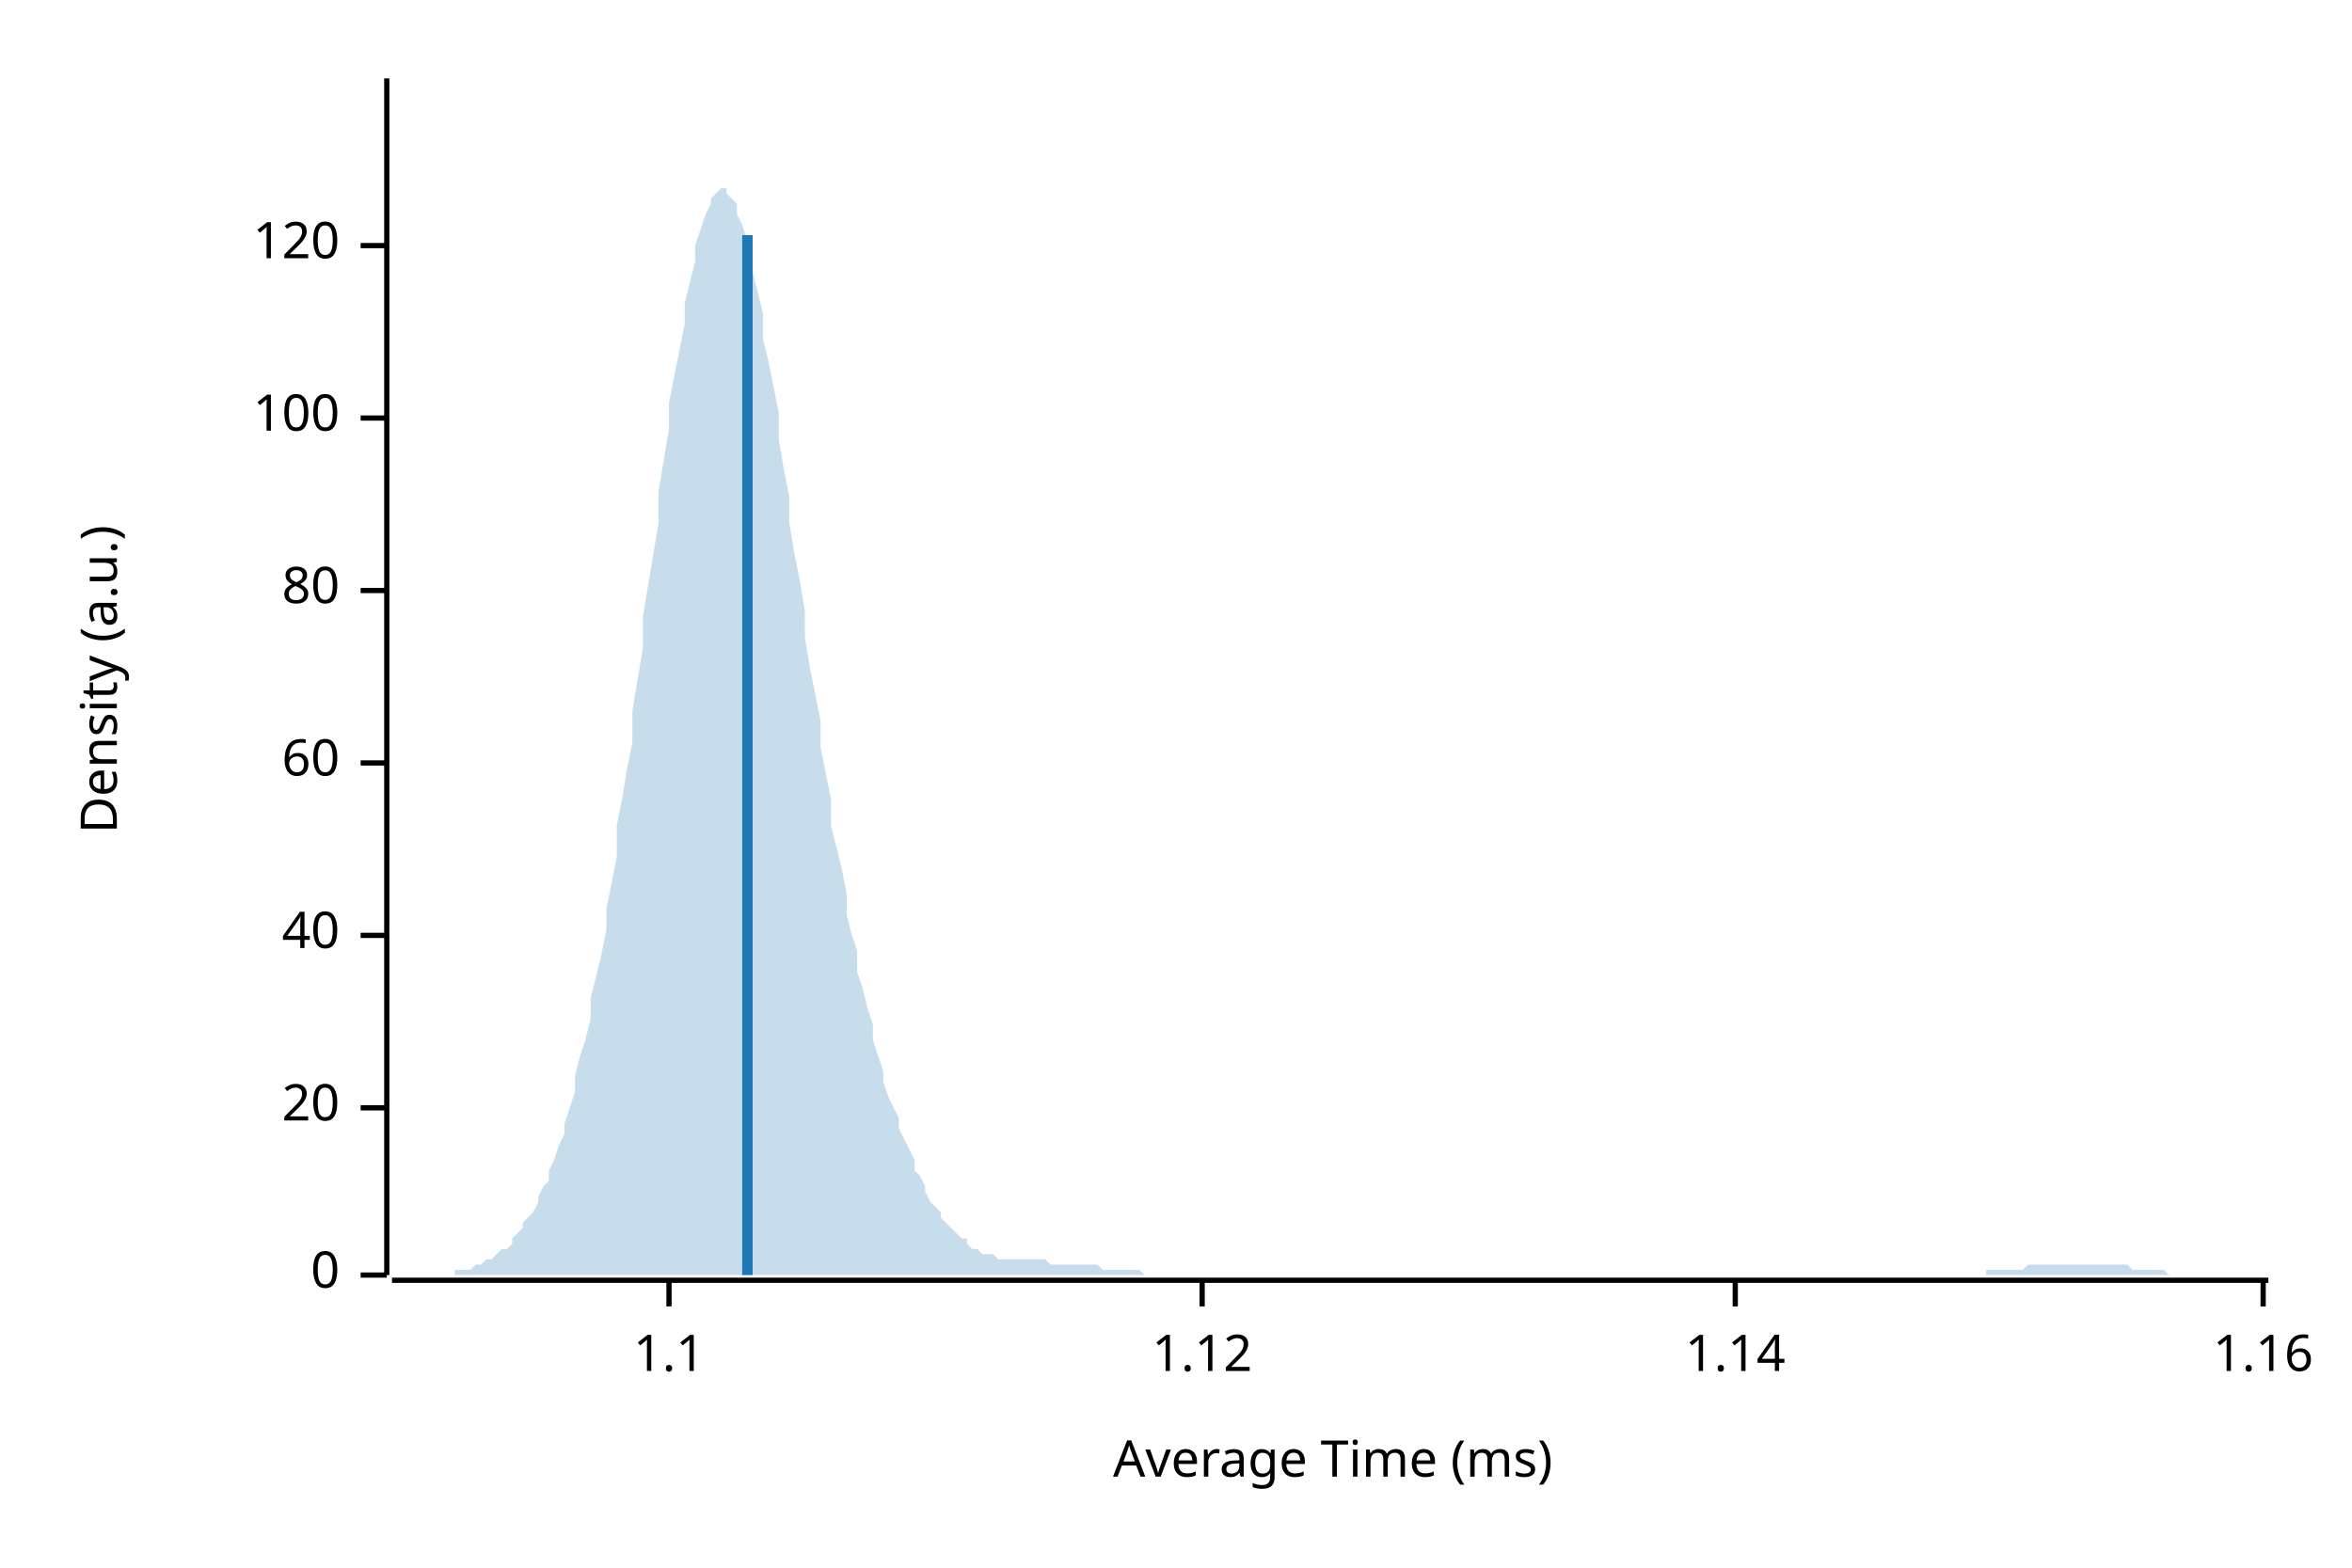
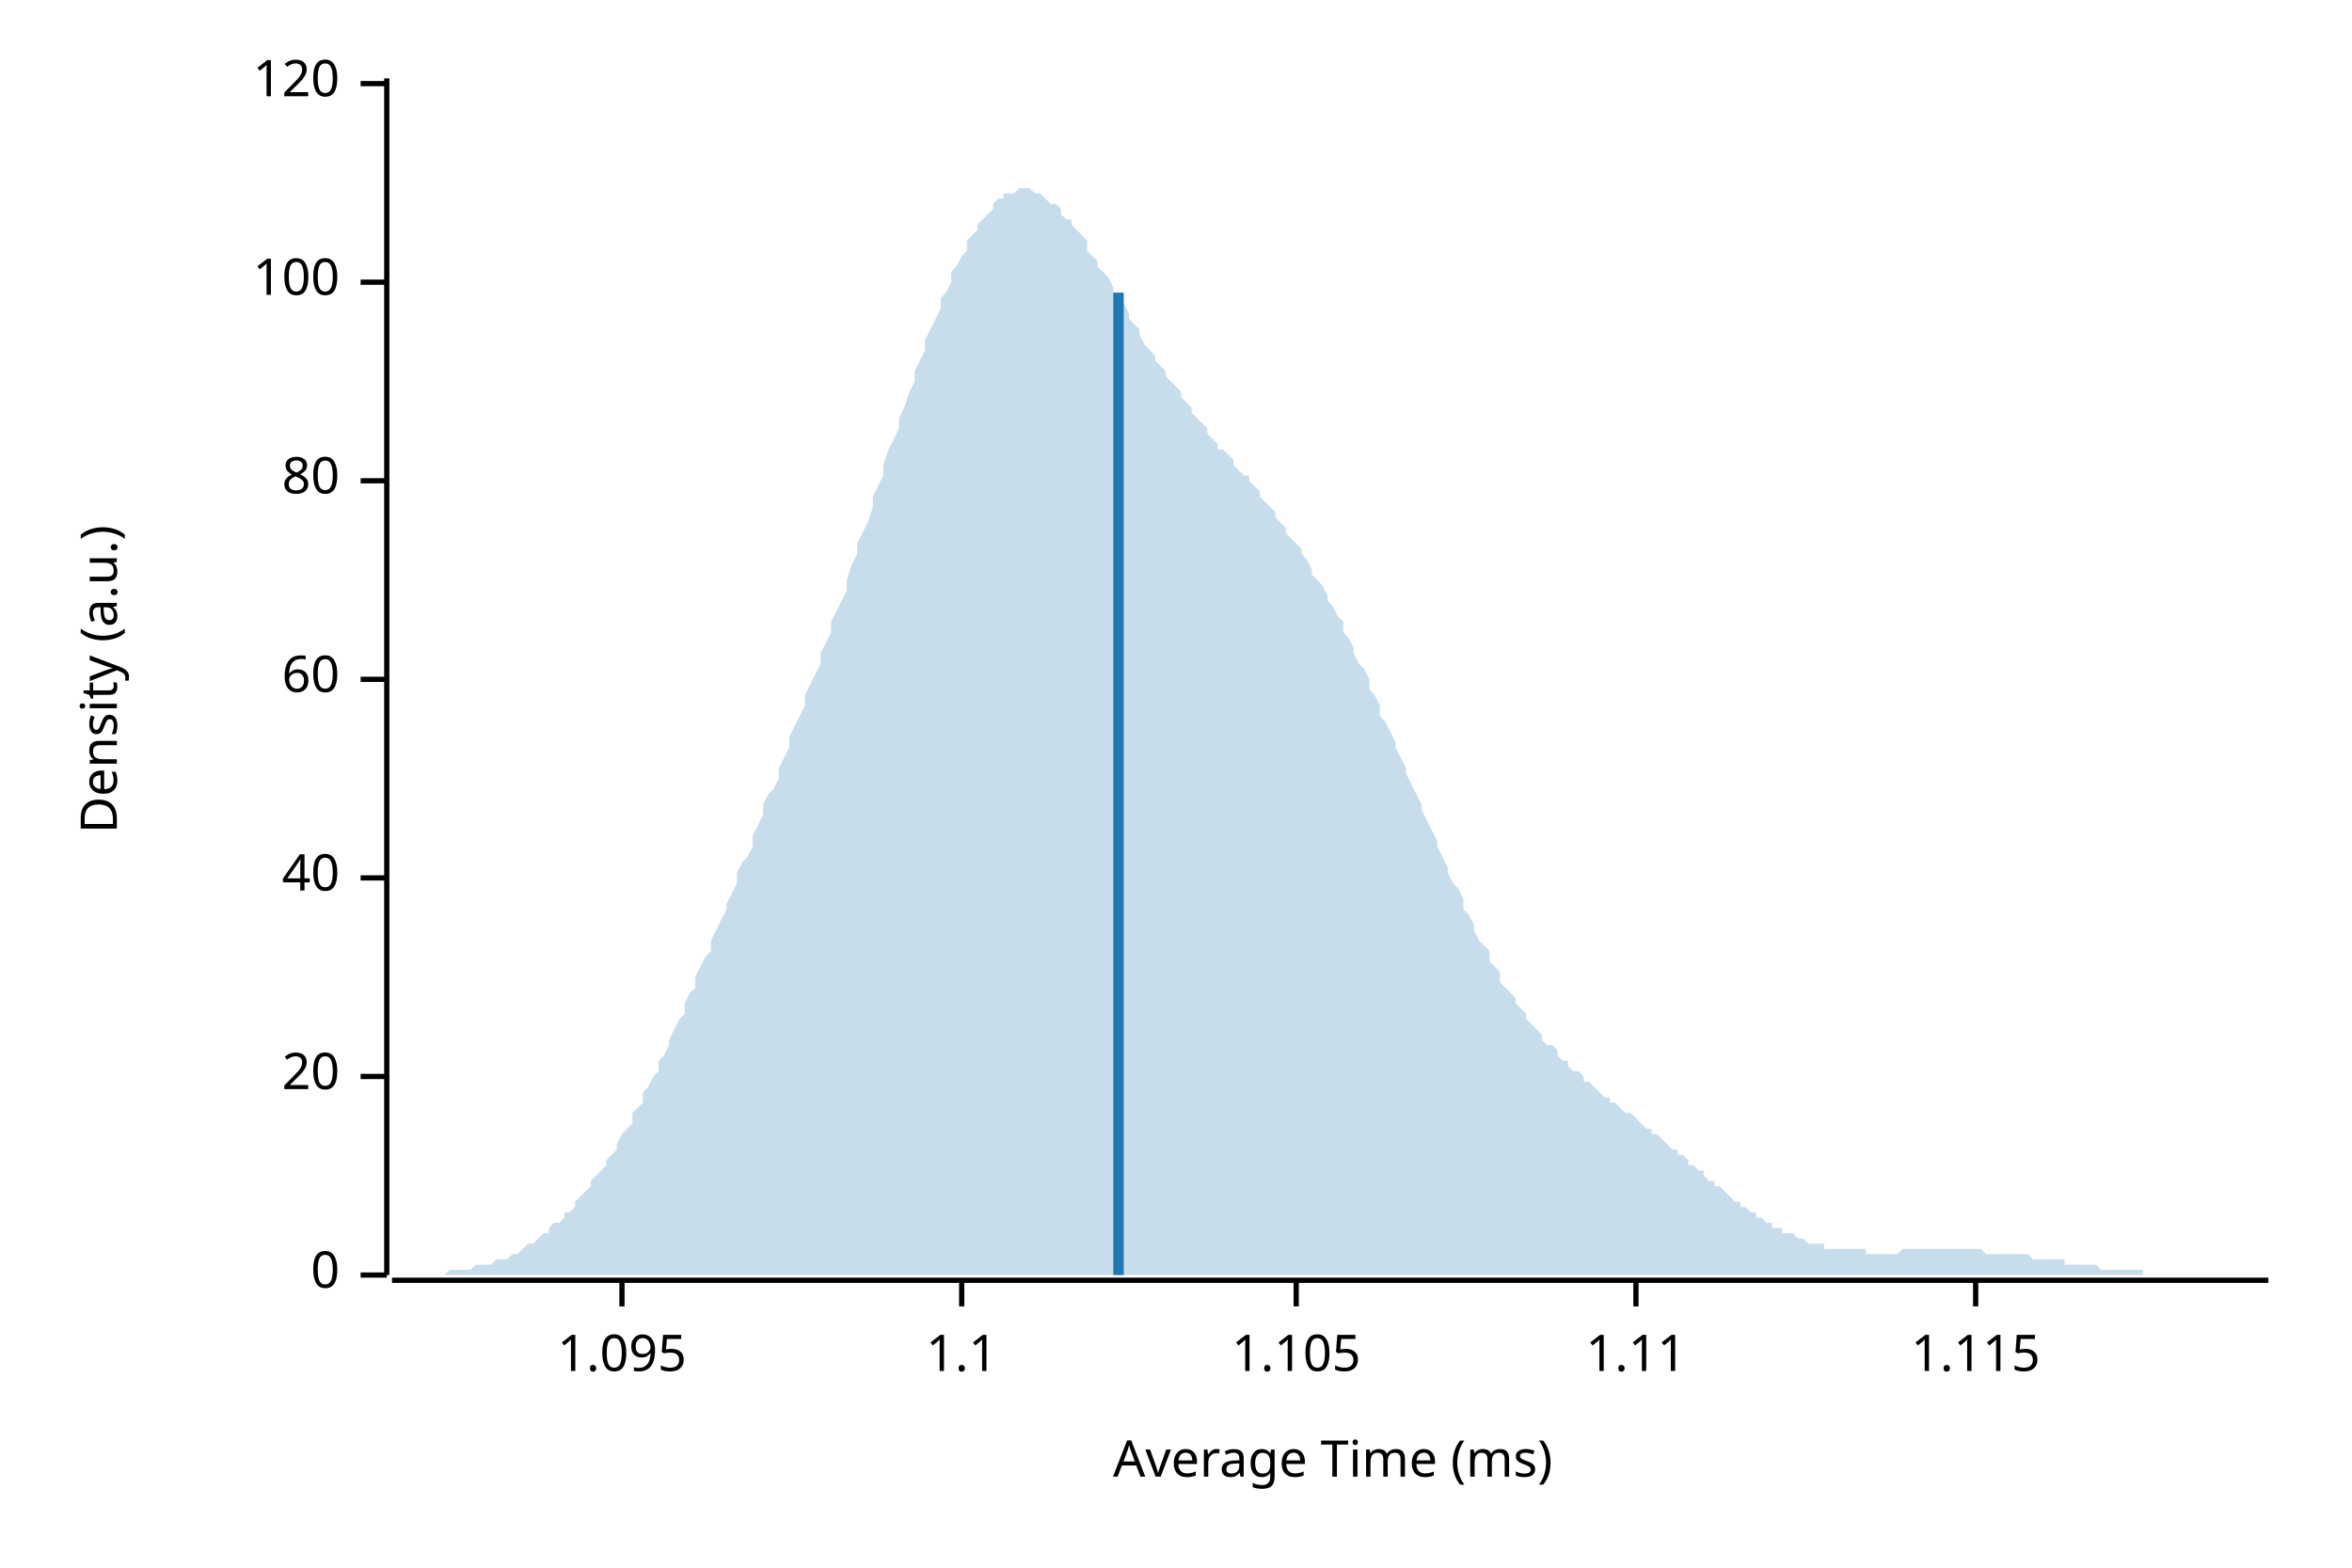
<svg xmlns="http://www.w3.org/2000/svg" width="450" height="300" viewBox="0 0 450 300">
  <text x="15" y="130" dy="0.76em" text-anchor="middle" font-family="sans-serif" font-size="9.677" opacity="1" fill="#000000" transform="rotate(270, 15, 130)">
Density (a.u.)
</text>
  <text x="255" y="285" dy="-0.5ex" text-anchor="middle" font-family="sans-serif" font-size="9.677" opacity="1" fill="#000000">
Average Time (ms)
</text>
  <polyline fill="none" opacity="1" stroke="#000000" stroke-width="1" points="74,15 74,244 " />
  <text x="65" y="244" dy="0.5ex" text-anchor="end" font-family="sans-serif" font-size="9.677" opacity="1" fill="#000000">
0
</text>
  <polyline fill="none" opacity="1" stroke="#000000" stroke-width="1" points="69,244 74,244 " />
-   <text x="65" y="212" dy="0.5ex" text-anchor="end" font-family="sans-serif" font-size="9.677" opacity="1" fill="#000000">
+   <text x="65" y="206" dy="0.5ex" text-anchor="end" font-family="sans-serif" font-size="9.677" opacity="1" fill="#000000">
20
</text>
-   <polyline fill="none" opacity="1" stroke="#000000" stroke-width="1" points="69,212 74,212 " />
-   <text x="65" y="179" dy="0.5ex" text-anchor="end" font-family="sans-serif" font-size="9.677" opacity="1" fill="#000000">
+   <polyline fill="none" opacity="1" stroke="#000000" stroke-width="1" points="69,206 74,206 " />
+   <text x="65" y="168" dy="0.5ex" text-anchor="end" font-family="sans-serif" font-size="9.677" opacity="1" fill="#000000">
40
</text>
-   <polyline fill="none" opacity="1" stroke="#000000" stroke-width="1" points="69,179 74,179 " />
-   <text x="65" y="146" dy="0.5ex" text-anchor="end" font-family="sans-serif" font-size="9.677" opacity="1" fill="#000000">
+   <polyline fill="none" opacity="1" stroke="#000000" stroke-width="1" points="69,168 74,168 " />
+   <text x="65" y="130" dy="0.5ex" text-anchor="end" font-family="sans-serif" font-size="9.677" opacity="1" fill="#000000">
60
</text>
-   <polyline fill="none" opacity="1" stroke="#000000" stroke-width="1" points="69,146 74,146 " />
-   <text x="65" y="113" dy="0.5ex" text-anchor="end" font-family="sans-serif" font-size="9.677" opacity="1" fill="#000000">
+   <polyline fill="none" opacity="1" stroke="#000000" stroke-width="1" points="69,130 74,130 " />
+   <text x="65" y="92" dy="0.5ex" text-anchor="end" font-family="sans-serif" font-size="9.677" opacity="1" fill="#000000">
80
</text>
-   <polyline fill="none" opacity="1" stroke="#000000" stroke-width="1" points="69,113 74,113 " />
-   <text x="65" y="80" dy="0.5ex" text-anchor="end" font-family="sans-serif" font-size="9.677" opacity="1" fill="#000000">
+   <polyline fill="none" opacity="1" stroke="#000000" stroke-width="1" points="69,92 74,92 " />
+   <text x="65" y="54" dy="0.5ex" text-anchor="end" font-family="sans-serif" font-size="9.677" opacity="1" fill="#000000">
100
</text>
-   <polyline fill="none" opacity="1" stroke="#000000" stroke-width="1" points="69,80 74,80 " />
-   <text x="65" y="47" dy="0.5ex" text-anchor="end" font-family="sans-serif" font-size="9.677" opacity="1" fill="#000000">
+   <polyline fill="none" opacity="1" stroke="#000000" stroke-width="1" points="69,54 74,54 " />
+   <text x="65" y="16" dy="0.5ex" text-anchor="end" font-family="sans-serif" font-size="9.677" opacity="1" fill="#000000">
120
</text>
-   <polyline fill="none" opacity="1" stroke="#000000" stroke-width="1" points="69,47 74,47 " />
+   <polyline fill="none" opacity="1" stroke="#000000" stroke-width="1" points="69,16 74,16 " />
  <polyline fill="none" opacity="1" stroke="#000000" stroke-width="1" points="75,245 434,245 " />
-   <text x="128" y="255" dy="0.76em" text-anchor="middle" font-family="sans-serif" font-size="9.677" opacity="1" fill="#000000">
+   <text x="119" y="255" dy="0.76em" text-anchor="middle" font-family="sans-serif" font-size="9.677" opacity="1" fill="#000000">
+ 1.095
+ </text>
+   <polyline fill="none" opacity="1" stroke="#000000" stroke-width="1" points="119,245 119,250 " />
+   <text x="184" y="255" dy="0.76em" text-anchor="middle" font-family="sans-serif" font-size="9.677" opacity="1" fill="#000000">
1.1
</text>
-   <polyline fill="none" opacity="1" stroke="#000000" stroke-width="1" points="128,245 128,250 " />
-   <text x="230" y="255" dy="0.76em" text-anchor="middle" font-family="sans-serif" font-size="9.677" opacity="1" fill="#000000">
- 1.12
+   <polyline fill="none" opacity="1" stroke="#000000" stroke-width="1" points="184,245 184,250 " />
+   <text x="248" y="255" dy="0.76em" text-anchor="middle" font-family="sans-serif" font-size="9.677" opacity="1" fill="#000000">
+ 1.105
</text>
-   <polyline fill="none" opacity="1" stroke="#000000" stroke-width="1" points="230,245 230,250 " />
-   <text x="332" y="255" dy="0.76em" text-anchor="middle" font-family="sans-serif" font-size="9.677" opacity="1" fill="#000000">
- 1.14
+   <polyline fill="none" opacity="1" stroke="#000000" stroke-width="1" points="248,245 248,250 " />
+   <text x="313" y="255" dy="0.76em" text-anchor="middle" font-family="sans-serif" font-size="9.677" opacity="1" fill="#000000">
+ 1.11
</text>
-   <polyline fill="none" opacity="1" stroke="#000000" stroke-width="1" points="332,245 332,250 " />
-   <text x="433" y="255" dy="0.76em" text-anchor="middle" font-family="sans-serif" font-size="9.677" opacity="1" fill="#000000">
- 1.16
+   <polyline fill="none" opacity="1" stroke="#000000" stroke-width="1" points="313,245 313,250 " />
+   <text x="378" y="255" dy="0.76em" text-anchor="middle" font-family="sans-serif" font-size="9.677" opacity="1" fill="#000000">
+ 1.115
</text>
-   <polyline fill="none" opacity="1" stroke="#000000" stroke-width="1" points="433,245 433,250 " />
-   <polygon opacity="0.25" fill="#1F78B4" points="75,244 75,244 76,244 77,244 77,244 78,244 79,244 80,244 80,244 81,244 82,244 82,244 83,244 84,244 85,244 85,244 86,244 87,244 87,243 88,243 89,243 90,243 90,243 91,242 92,242 92,242 93,241 94,241 95,240 95,240 96,239 97,239 98,238 98,237 99,236 100,235 100,234 101,233 102,232 103,230 103,229 104,227 105,226 105,224 106,222 107,219 108,217 108,215 109,212 110,209 110,206 111,202 112,199 113,195 113,191 114,187 115,183 116,178 116,174 117,169 118,164 118,158 119,153 120,147 121,142 121,136 122,130 123,124 123,118 124,112 125,106 126,100 126,94 127,88 128,82 128,77 129,72 130,67 131,62 131,58 132,54 133,50 133,47 134,44 135,41 136,39 136,38 137,37 138,36 139,36 139,37 140,38 141,39 141,41 142,43 143,46 144,49 144,52 145,56 146,60 146,65 147,69 148,74 149,79 149,84 150,90 151,95 151,100 152,106 153,111 154,117 154,122 155,128 156,133 157,138 157,143 158,148 159,153 159,158 160,162 161,166 162,171 162,175 163,179 164,182 164,186 165,189 166,193 167,196 167,199 168,202 169,205 169,207 170,210 171,212 172,214 172,216 173,218 174,220 175,222 175,224 176,225 177,227 177,228 178,230 179,231 180,232 180,233 181,234 182,235 182,235 183,236 184,237 185,237 185,238 186,239 187,239 187,239 188,240 189,240 190,240 190,240 191,241 192,241 192,241 193,241 194,241 195,241 195,241 196,241 197,241 198,241 198,241 199,241 200,241 200,241 201,242 202,242 203,242 203,242 204,242 205,242 205,242 206,242 207,242 208,242 208,242 209,242 210,242 210,242 211,243 212,243 213,243 213,243 214,243 215,243 216,243 216,243 217,243 218,243 218,243 219,244 220,244 221,244 221,244 222,244 223,244 223,244 224,244 225,244 226,244 226,244 227,244 228,244 228,244 229,244 230,244 231,244 231,244 232,244 233,244 233,244 234,244 235,244 236,244 236,244 237,244 238,244 239,244 239,244 240,244 241,244 241,244 242,244 243,244 244,244 244,244 245,244 246,244 246,244 247,244 248,244 249,244 249,244 250,244 251,244 251,244 252,244 253,244 254,244 254,244 255,244 256,244 257,244 257,244 258,244 259,244 259,244 260,244 261,244 262,244 262,244 263,244 264,244 264,244 265,244 266,244 267,244 267,244 268,244 269,244 269,244 270,244 271,244 272,244 272,244 273,244 274,244 275,244 275,244 276,244 277,244 277,244 278,244 279,244 280,244 280,244 281,244 282,244 282,244 283,244 284,244 285,244 285,244 286,244 287,244 287,244 288,244 289,244 290,244 290,244 291,244 292,244 292,244 293,244 294,244 295,244 295,244 296,244 297,244 298,244 298,244 299,244 300,244 300,244 301,244 302,244 303,244 303,244 304,244 305,244 305,244 306,244 307,244 308,244 308,244 309,244 310,244 310,244 311,244 312,244 313,244 313,244 314,244 315,244 316,244 316,244 317,244 318,244 318,244 319,244 320,244 321,244 321,244 322,244 323,244 323,244 324,244 325,244 326,244 326,244 327,244 328,244 328,244 329,244 330,244 331,244 331,244 332,244 333,244 333,244 334,244 335,244 336,244 336,244 337,244 338,244 339,244 339,244 340,244 341,244 341,244 342,244 343,244 344,244 344,244 345,244 346,244 346,244 347,244 348,244 349,244 349,244 350,244 351,244 351,244 352,244 353,244 354,244 354,244 355,244 356,244 357,244 357,244 358,244 359,244 359,244 360,244 361,244 362,244 362,244 363,244 364,244 364,244 365,244 366,244 367,244 367,244 368,244 369,244 369,244 370,244 371,244 372,244 372,244 373,244 374,244 375,244 375,244 376,244 377,244 377,244 378,244 379,244 380,244 380,243 381,243 382,243 382,243 383,243 384,243 385,243 385,243 386,243 387,243 387,243 388,242 389,242 390,242 390,242 391,242 392,242 392,242 393,242 394,242 395,242 395,242 396,242 397,242 398,242 398,242 399,242 400,242 400,242 401,242 402,242 403,242 403,242 404,242 405,242 405,242 406,242 407,242 408,243 408,243 409,243 410,243 410,243 411,243 412,243 413,243 413,243 414,243 415,244 416,244 416,244 417,244 418,244 418,244 419,244 420,244 421,244 421,244 422,244 423,244 423,244 424,244 425,244 426,244 426,244 427,244 428,244 428,244 429,244 430,244 431,244 431,244 432,244 433,244 434,244 434,244 75,244 " />
-   <polyline fill="none" opacity="1" stroke="#1F78B4" stroke-width="2" points="143,244 143,45 " />
+   <polyline fill="none" opacity="1" stroke="#000000" stroke-width="1" points="378,245 378,250 " />
+   <polygon opacity="0.25" fill="#1F78B4" points="75,244 75,244 76,244 77,244 77,244 78,244 79,244 80,244 80,244 81,244 82,244 82,244 83,244 84,244 85,244 85,244 86,243 87,243 87,243 88,243 89,243 90,243 90,243 91,242 92,242 92,242 93,242 94,242 95,241 95,241 96,241 97,241 98,240 98,240 99,240 100,239 100,239 101,238 102,238 103,237 103,237 104,236 105,236 105,235 106,234 107,234 108,233 108,232 109,232 110,231 110,230 111,229 112,228 113,227 113,226 114,225 115,224 116,223 116,222 117,221 118,220 118,219 119,217 120,216 121,215 121,213 122,212 123,211 123,209 124,208 125,206 126,205 126,203 127,202 128,200 128,199 129,197 130,195 131,194 131,192 132,190 133,189 133,187 134,185 135,183 136,182 136,180 137,178 138,176 139,174 139,173 140,171 141,169 141,167 142,165 143,164 144,162 144,160 145,158 146,156 146,154 147,152 148,151 149,149 149,147 150,145 151,143 151,141 152,139 153,137 154,135 154,133 155,131 156,129 157,127 157,125 158,123 159,121 159,119 160,117 161,115 162,113 162,111 163,108 164,106 164,104 165,102 166,100 167,97 167,95 168,93 169,91 169,89 170,86 171,84 172,82 172,80 173,78 174,75 175,73 175,71 176,69 177,67 177,65 178,63 179,61 180,59 180,57 181,56 182,54 182,52 183,51 184,49 185,48 185,46 186,45 187,44 187,43 188,42 189,41 190,40 190,39 191,38 192,38 192,37 193,37 194,37 195,36 195,36 196,36 197,36 198,37 198,37 199,37 200,38 200,38 201,39 202,39 203,40 203,41 204,42 205,42 205,43 206,44 207,45 208,46 208,48 209,49 210,50 210,51 211,52 212,53 213,55 213,56 214,57 215,58 216,60 216,61 217,62 218,63 218,64 219,66 220,67 221,68 221,69 222,70 223,71 223,72 224,73 225,74 226,75 226,76 227,77 228,78 228,79 229,80 230,81 231,82 231,83 232,84 233,85 233,86 234,86 235,87 236,88 236,89 237,90 238,91 239,91 239,92 240,93 241,94 241,95 242,96 243,97 244,98 244,99 245,100 246,101 246,102 247,103 248,104 249,105 249,106 250,107 251,109 251,110 252,111 253,112 254,114 254,115 255,116 256,118 257,119 257,121 258,122 259,124 259,125 260,127 261,128 262,130 262,132 263,133 264,135 264,137 265,138 266,140 267,142 267,143 268,145 269,147 269,148 270,150 271,152 272,154 272,155 273,157 274,159 275,161 275,162 276,164 277,166 277,167 278,169 279,170 280,172 280,174 281,175 282,177 282,178 283,180 284,181 285,182 285,184 286,185 287,186 287,188 288,189 289,190 290,191 290,192 291,193 292,194 292,195 293,196 294,197 295,198 295,199 296,200 297,200 298,201 298,202 299,203 300,203 300,204 301,205 302,205 303,206 303,207 304,207 305,208 305,208 306,209 307,210 308,210 308,211 309,211 310,212 310,212 311,213 312,213 313,214 313,214 314,215 315,216 316,216 316,217 317,217 318,218 318,218 319,219 320,220 321,220 321,221 322,221 323,222 323,223 324,223 325,224 326,224 326,225 327,226 328,226 328,227 329,227 330,228 331,229 331,229 332,230 333,230 333,231 334,231 335,232 336,232 336,233 337,233 338,234 339,234 339,235 340,235 341,235 341,236 342,236 343,236 344,237 344,237 345,237 346,238 346,238 347,238 348,238 349,238 349,239 350,239 351,239 351,239 352,239 353,239 354,239 354,239 355,239 356,239 357,239 357,240 358,240 359,240 359,240 360,240 361,240 362,240 362,240 363,240 364,239 364,239 365,239 366,239 367,239 367,239 368,239 369,239 369,239 370,239 371,239 372,239 372,239 373,239 374,239 375,239 375,239 376,239 377,239 377,239 378,239 379,239 380,240 380,240 381,240 382,240 382,240 383,240 384,240 385,240 385,240 386,240 387,240 387,240 388,240 389,241 390,241 390,241 391,241 392,241 392,241 393,241 394,241 395,241 395,242 396,242 397,242 398,242 398,242 399,242 400,242 400,242 401,242 402,243 403,243 403,243 404,243 405,243 405,243 406,243 407,243 408,243 408,243 409,243 410,243 410,244 411,244 412,244 413,244 413,244 414,244 415,244 416,244 416,244 417,244 418,244 418,244 419,244 420,244 421,244 421,244 422,244 423,244 423,244 424,244 425,244 426,244 426,244 427,244 428,244 428,244 429,244 430,244 431,244 431,244 432,244 433,244 434,244 434,244 75,244 " />
+   <polyline fill="none" opacity="1" stroke="#1F78B4" stroke-width="2" points="214,244 214,56 " />
</svg>
